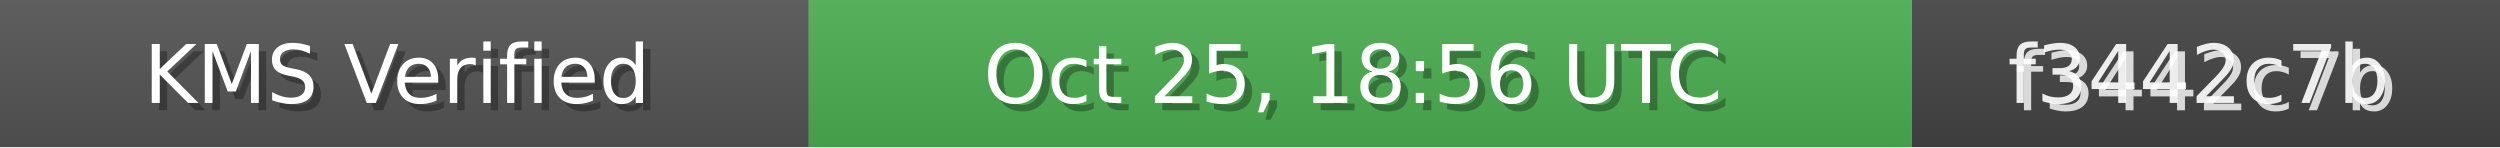
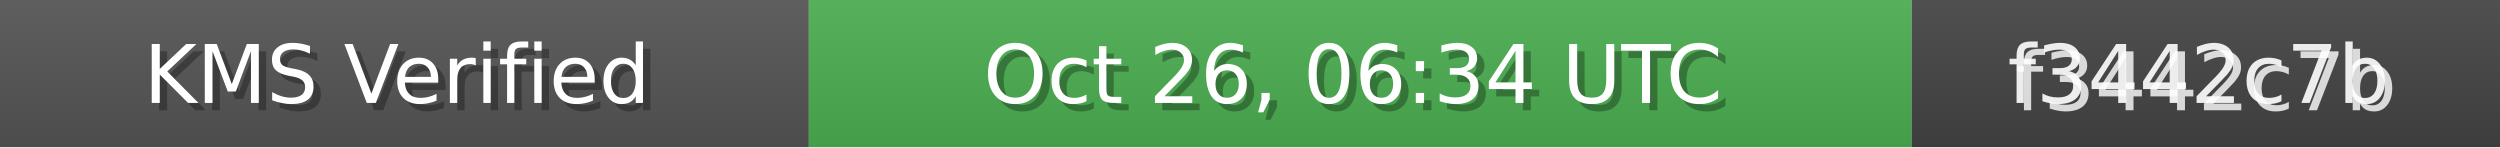
<svg xmlns="http://www.w3.org/2000/svg" width="340" height="20" role="img">
  <linearGradient id="bg" x2="0" y2="100%">
    <stop offset="0" stop-color="#bbb" stop-opacity=".1" />
    <stop offset="1" stop-opacity=".1" />
  </linearGradient>
  <rect width="110" height="20" fill="#555" />
  <rect x="110" width="150" height="20" fill="#4CAF50" />
  <rect x="260" width="80" height="20" fill="#444" />
  <rect width="340" height="20" fill="url(#bg)" />
  <g fill="#fff" text-anchor="middle" font-family="Verdana,Geneva,DejaVu Sans,sans-serif" font-size="11">
    <text x="55" y="15" fill="#000" fill-opacity=".3">KMS Verified</text>
    <text x="54" y="14">KMS Verified</text>
-     <text x="185" y="15" fill="#000" fill-opacity=".3">Oct 25, 18:56 UTC</text>
-     <text x="184" y="14">Oct 25, 18:56 UTC</text>
+     <text x="185" y="15" fill="#000" fill-opacity=".3">Oct 26, 06:34 UTC</text>
+     <text x="184" y="14">Oct 26, 06:34 UTC</text>
    <text x="300" y="15" fill="#fff" fill-opacity=".8">f3442c7b</text>
    <text x="299" y="14" fill="#fff" fill-opacity=".9">f3442c7b</text>
  </g>
</svg>
